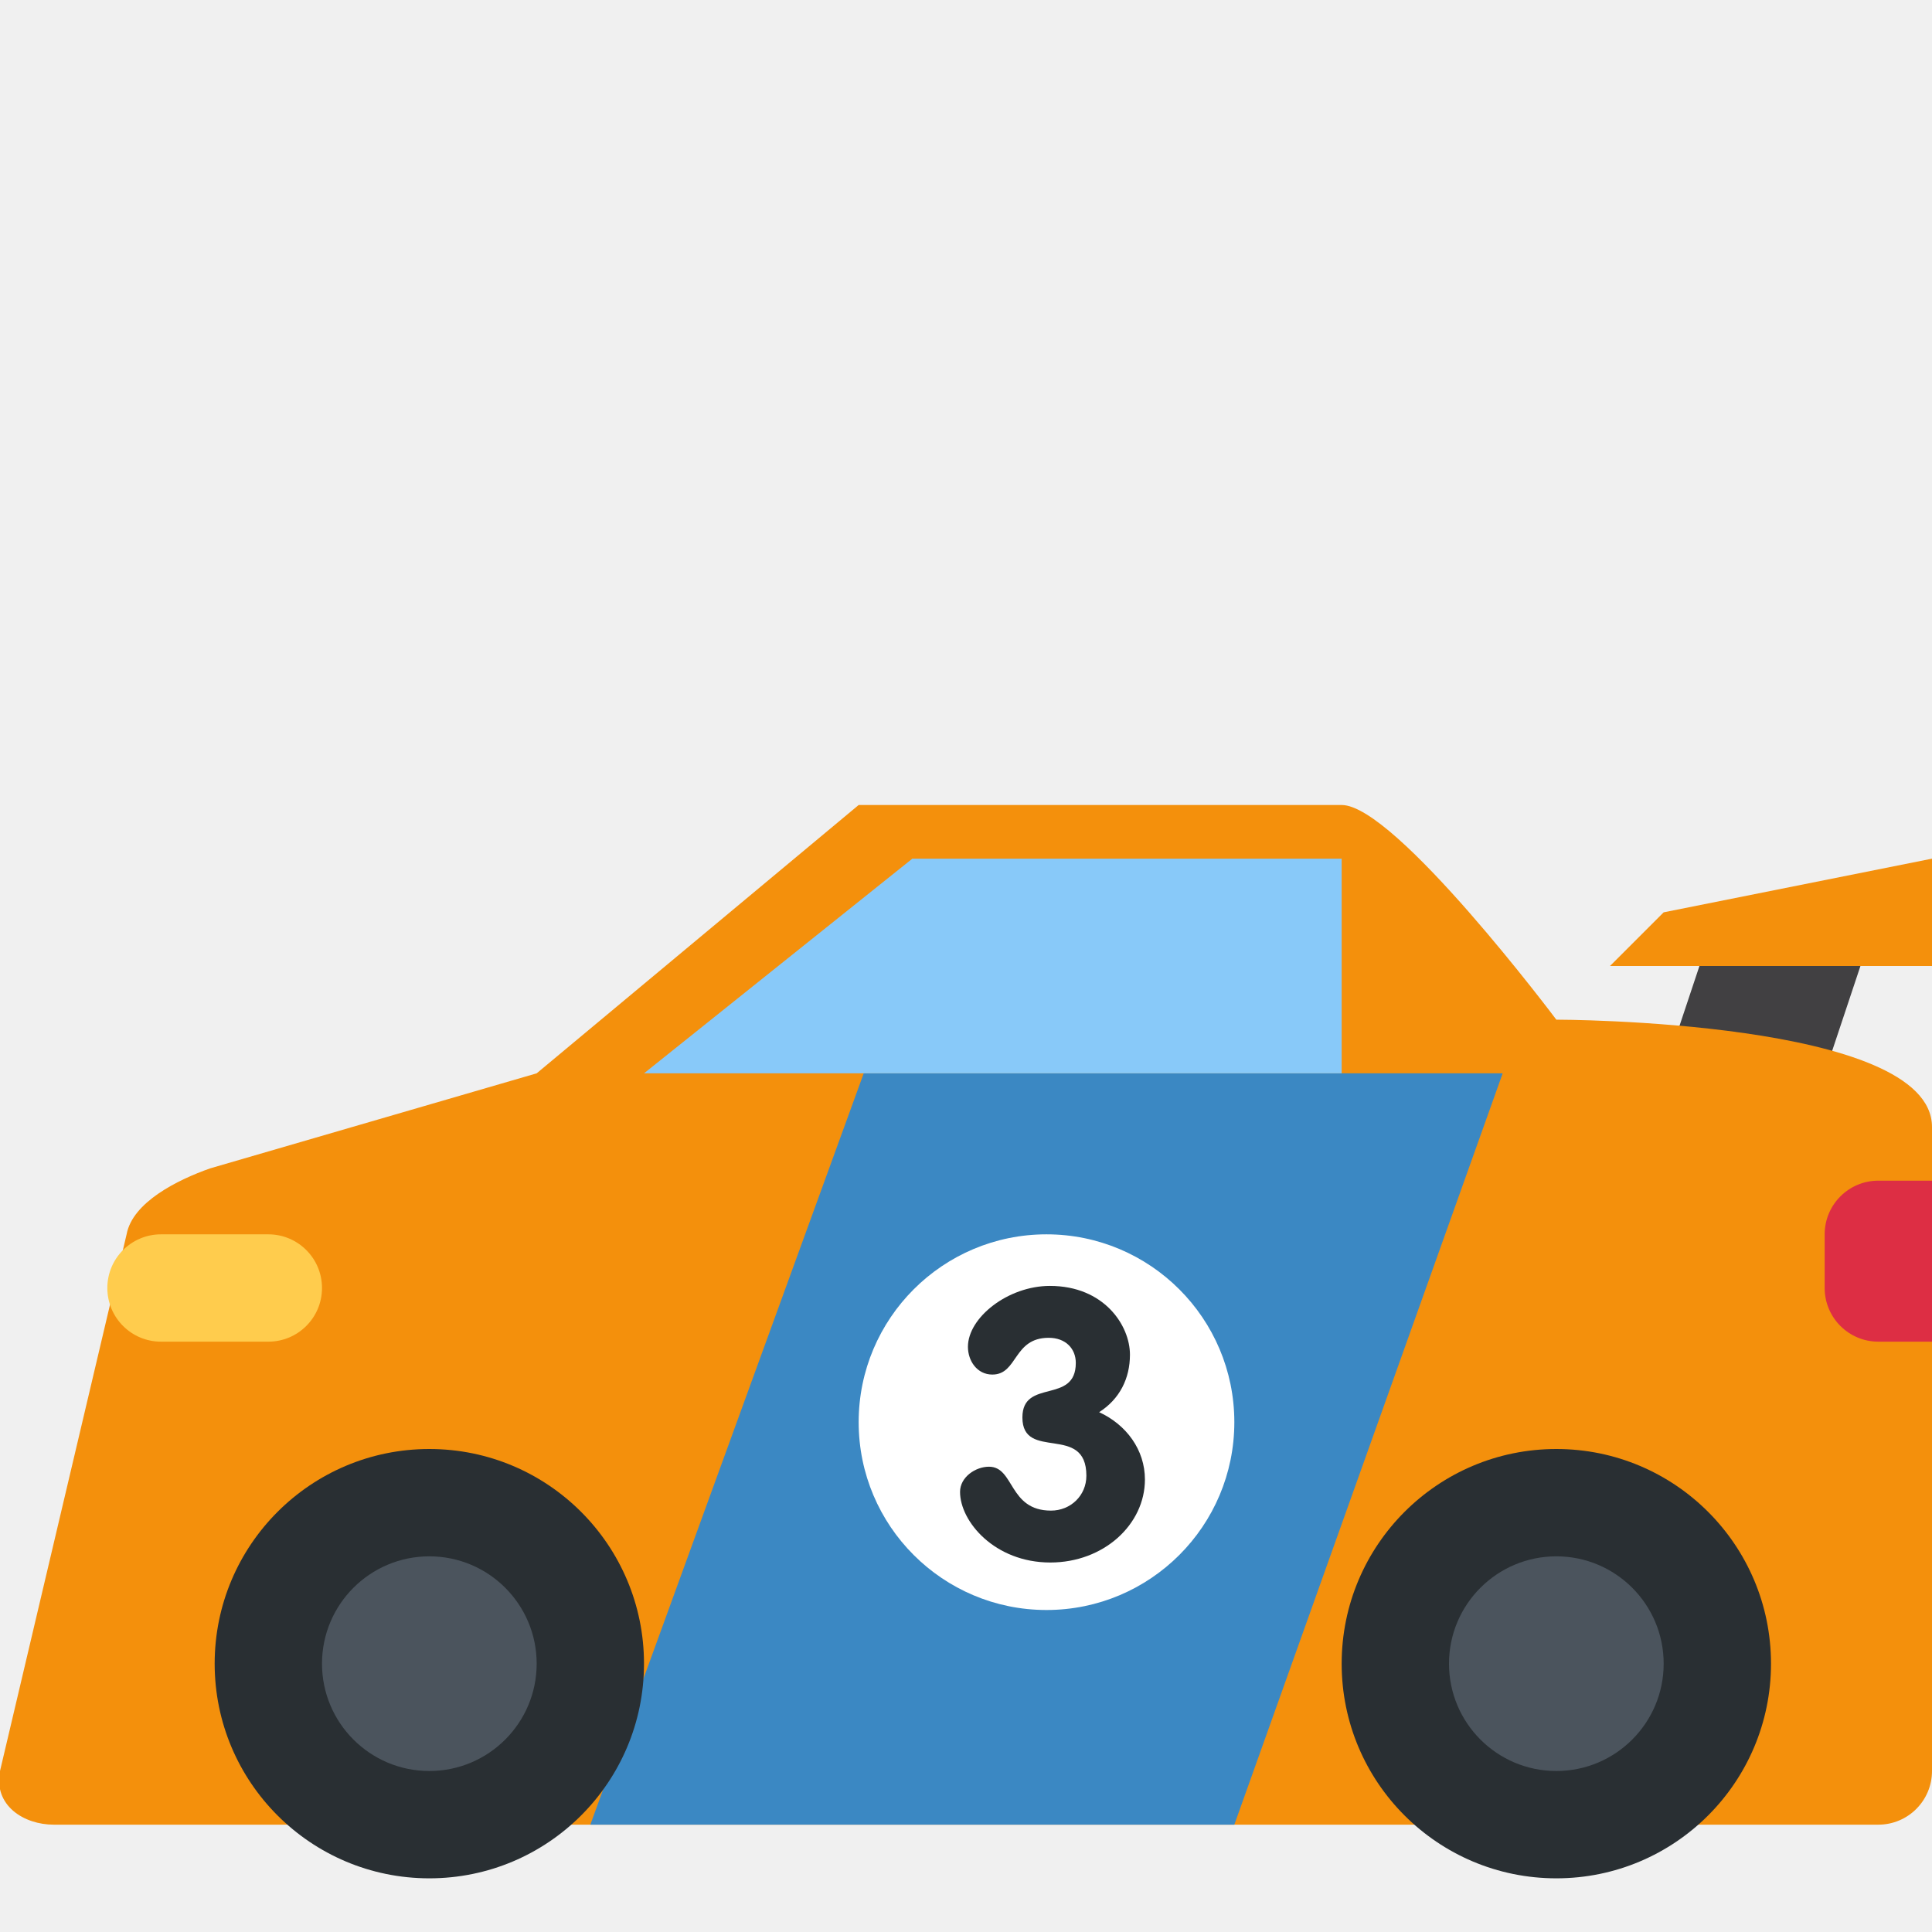
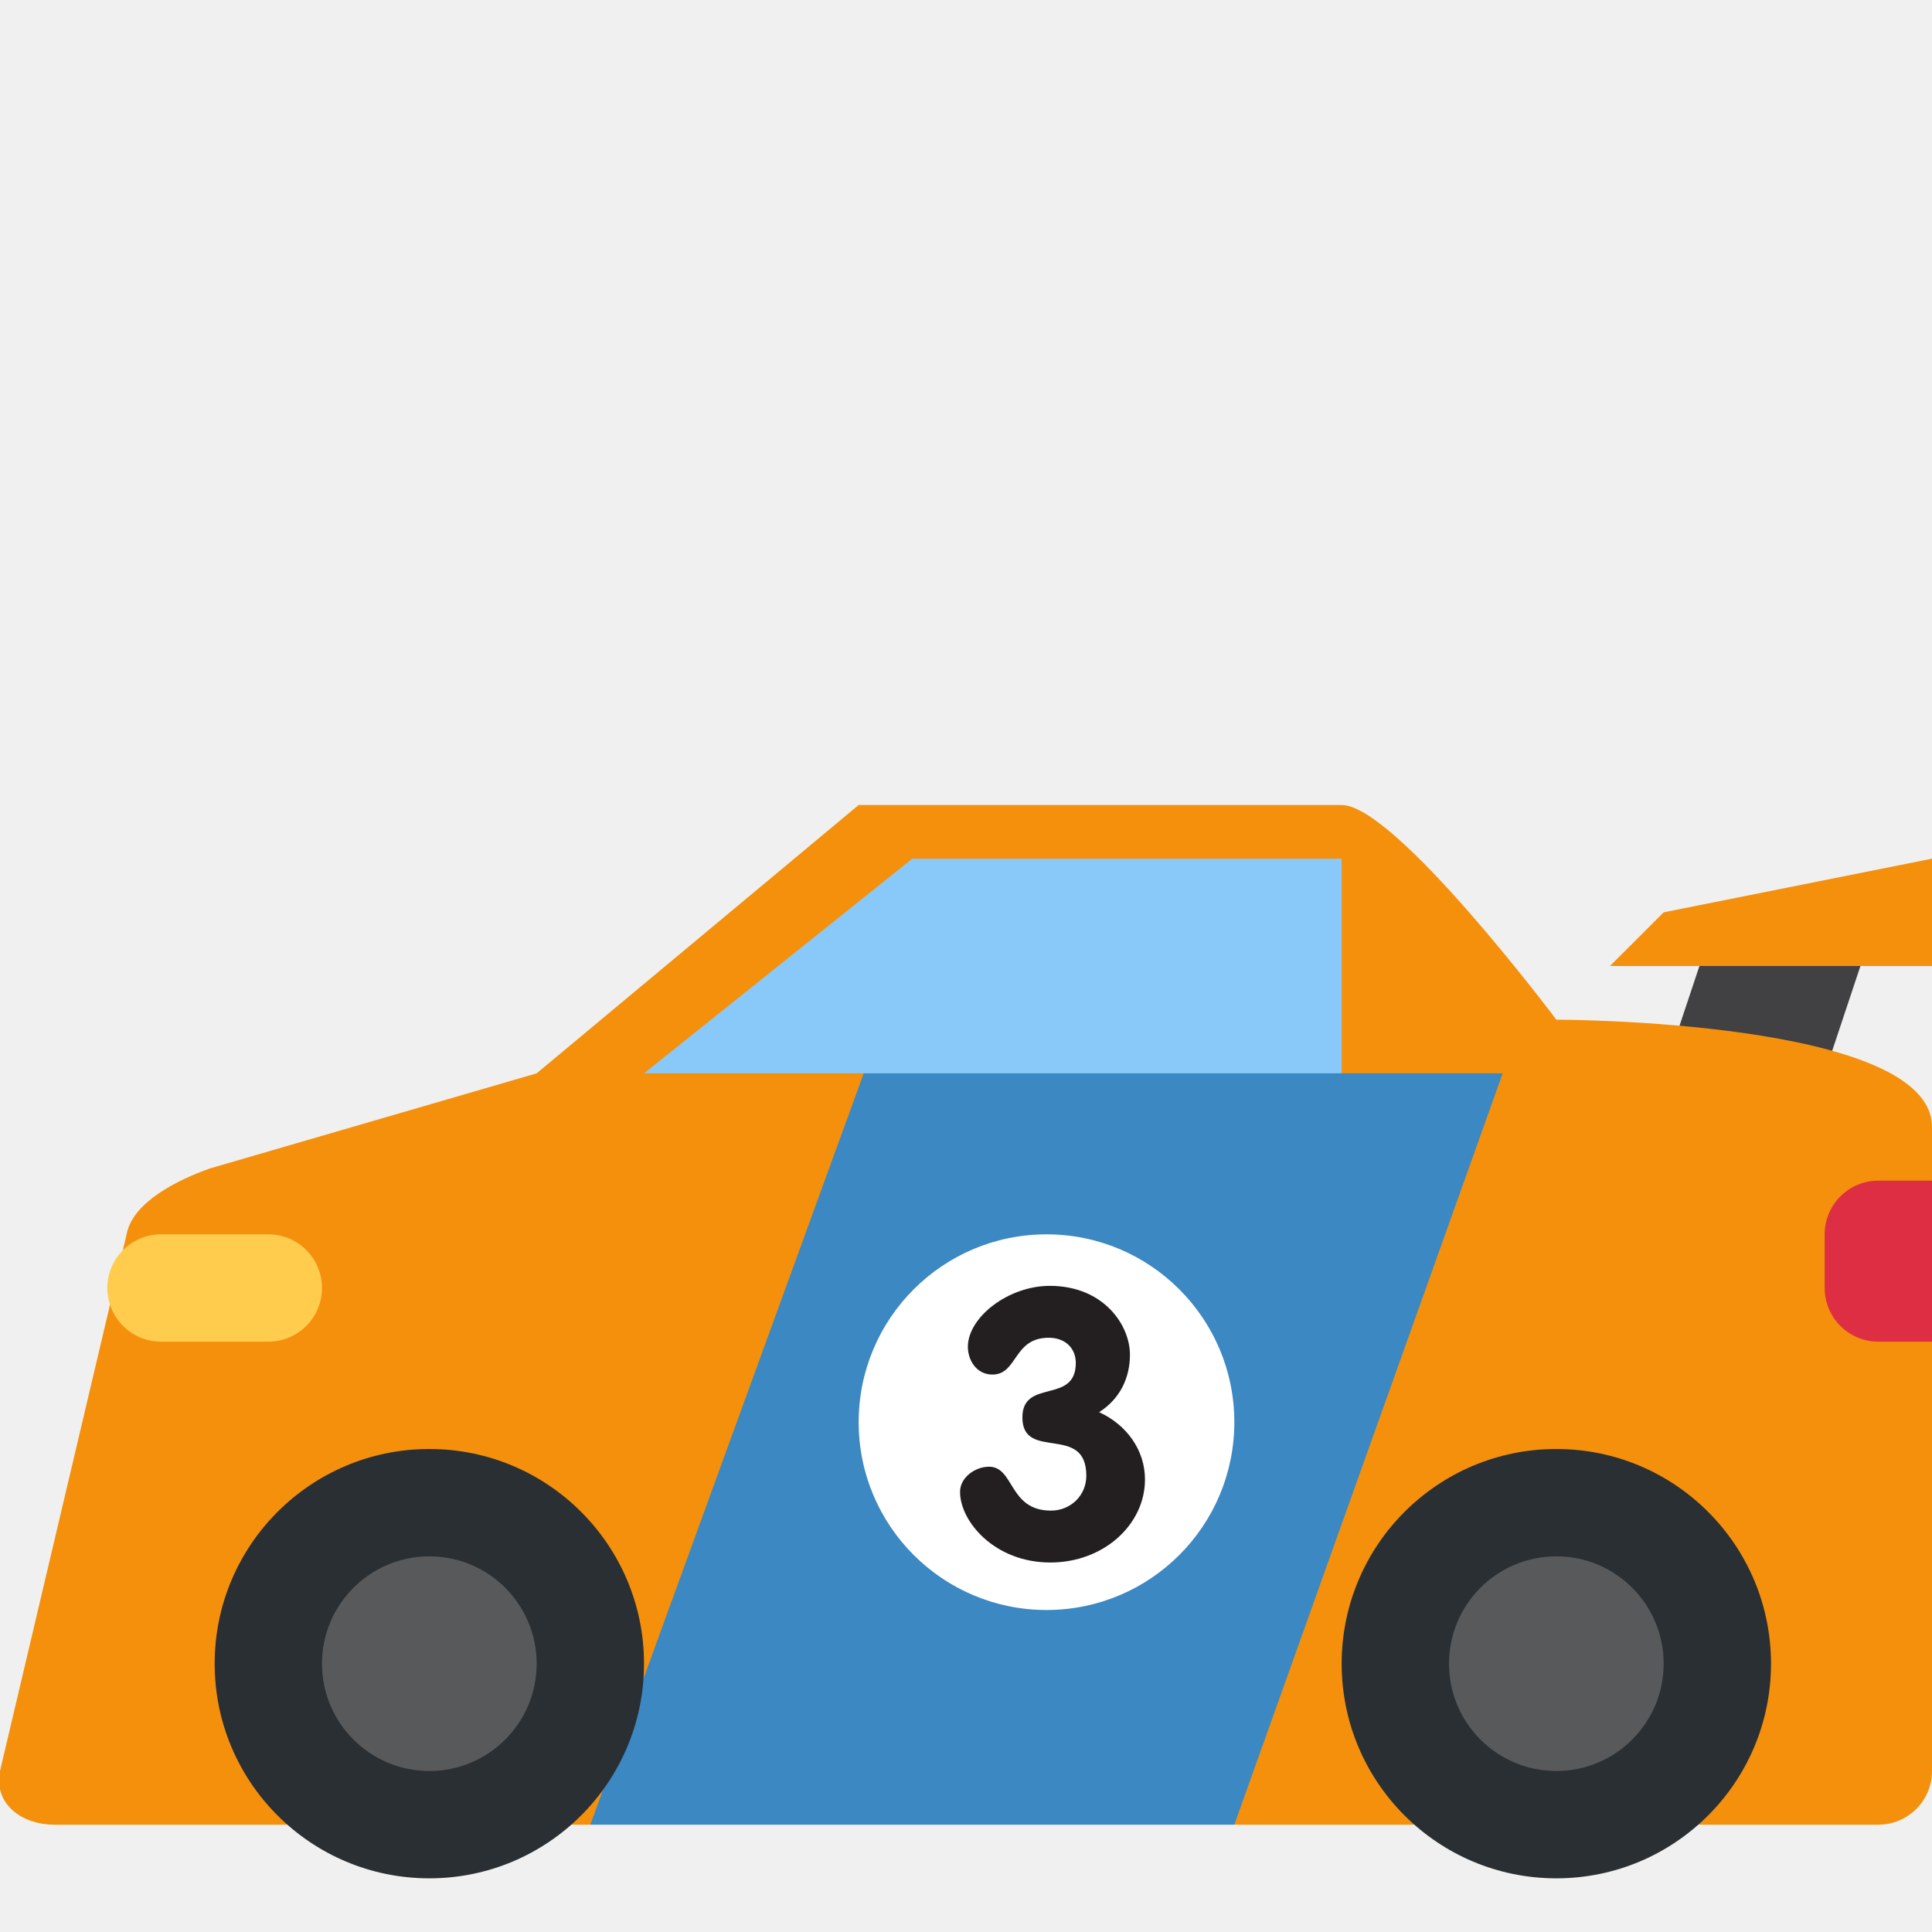
<svg xmlns="http://www.w3.org/2000/svg" viewBox="0 0 36 36">
-   <path d="M 30,23 l 2,-6 h3 l -2,6 h-3 Z" fill="#414042" />
-   <path d="M 29,19 s 7,0 7,2 v4 v1 v7 a 1,1 0 01 -1,1 h-34 c -0.552,0 -1.125,-0.354 -1,-1 l 2.359,-10 c 0.11,-0.594 0.94,-1.013 1.56,-1.23 l 6.081,-1.77 l 6,-5 h9 c 1,0 4,4 4,4 Z" fill="#f4900c" />
+   <path d="M 30,23 l 1.833,-5.5 l 3.167,-0.5 l -2,6 h-3 Z" fill="#414042" />
+   <path d="M 29,19 s 7,0 7,2 v1 l -1,1 v1 l 1,1 v8 a 1,1 0 01 -1,1 h-12 l -2,-2 h-8 l -2,2 h-10 c -0.552,0 -1.125,-0.354 -1,-1 l 2.359,-10 c 0.11,-0.594 0.94,-1.013 1.56,-1.23 l 6.081,-1.77 l 6,-5 h9 c 1,0 4,4 4,4 Z" fill="#f4900c" />
  <path d="M 30,18 l 1,-1 l 5,-1 v2 h-6 Z" fill="#f4900c" />
+   <path d="M 17,16 h8 v4 v2 h-7 L 16.092,20 L12,20 l 5,-4 Z" fill="#88c9f9" />
+   <g>
+     <rect width="4" height="2" rx="1" x="2" y="23" fill="#ffcc4d" />
+     <path d="M 36,22 v3 h-1 a 1,1 0 01 -1,-1 v-1 a 1,1 0 01 1,-1 h1 Z" fill="#dd2e44" />
+   </g>
  <g>
    <path d="M 16.094,20 h11.906 l -5,14 h-12 l 5.094,-14 Z" fill="#3b88c3" />
-   </g>
-   <g>
    <circle r="3.5" cx="19.5" cy="26.5" fill="#ffffff" />
-     <path d="M 21.055,25.242 c 0,0.441 -0.189,0.826 -0.574,1.072 c 0.504,0.231 0.853,0.699 0.853,1.254 c 0,0.84 -0.769,1.547 -1.763,1.547 c -1.037,0 -1.682,-0.764 -1.682,-1.316 c 0,-0.274 0.287,-0.469 0.539,-0.469 c 0.477,0 0.364,0.818 1.156,0.818 c 0.364,0 0.659,-0.279 0.659,-0.65 c 0,-0.981 -1.192,-0.26 -1.192,-1.086 c 0,-0.734 0.995,-0.238 0.995,-1.016 c 0,-0.265 -0.188,-0.468 -0.505,-0.468 c -0.665,0 -0.573,0.685 -1.05,0.685 c -0.287,0 -0.455,-0.258 -0.455,-0.517 c 0,-0.547 0.749,-1.135 1.527,-1.135 c 1.009,0 1.492,0.736 1.492,1.281 Z" fill="#292F33" />
-   </g>
-   <g>
-     <path d="M 17,16 h8 v4 h-13 l 5,-4 Z" fill="#88c9f9" />
-   </g>
-   <g>
-     <rect width="4" height="2" rx="1" x="2" y="23" fill="#ffcc4d" />
-   </g>
-   <g>
-     <path d="M 36,22 v3 h-1 a 1,1 0 01 -1,-1 v-1 a 1,1 0 01 1,-1 h1 Z" fill="#dd2e44" />
+     <path fill="#231F20" d="M 21.055,25.242 c 0,0.441 -0.19,0.826 -0.574,1.072 c 0.504,0.23 0.854,0.699 0.854,1.254 c 0,0.84 -0.769,1.547 -1.764,1.547 c -1.037,0 -1.682,-0.764 -1.682,-1.316 c 0,-0.273 0.287,-0.469 0.539,-0.469 c 0.477,0 0.364,0.818 1.156,0.818 c 0.363,0 0.658,-0.279 0.658,-0.65 c 0,-0.98 -1.191,-0.26 -1.191,-1.086 c 0,-0.734 0.995,-0.238 0.995,-1.016 c 0,-0.266 -0.188,-0.469 -0.505,-0.469 c -0.665,0 -0.574,0.686 -1.05,0.686 c -0.288,0 -0.456,-0.258 -0.456,-0.518 c 0,-0.547 0.75,-1.135 1.527,-1.135 c 1.009,0.001 1.493,0.737 1.493,1.282 Z" />
  </g>
  <g>
    <circle r="4" cx="8" cy="31" fill="#292f33" />
    <circle r="4" cx="29" cy="31" fill="#292f33" />
-     <circle r="2" cx="8" cy="31" fill="#4B545D" /> colors nnhh
- 		<circle r="2" cx="29" cy="31" fill="#4B545D" />
+     <circle r="2" cx="8" cy="31" fill="#58595B" /> colors nnhh
+ 		<circle r="2" cx="29" cy="31" fill="#58595B" />
  </g>
</svg>
